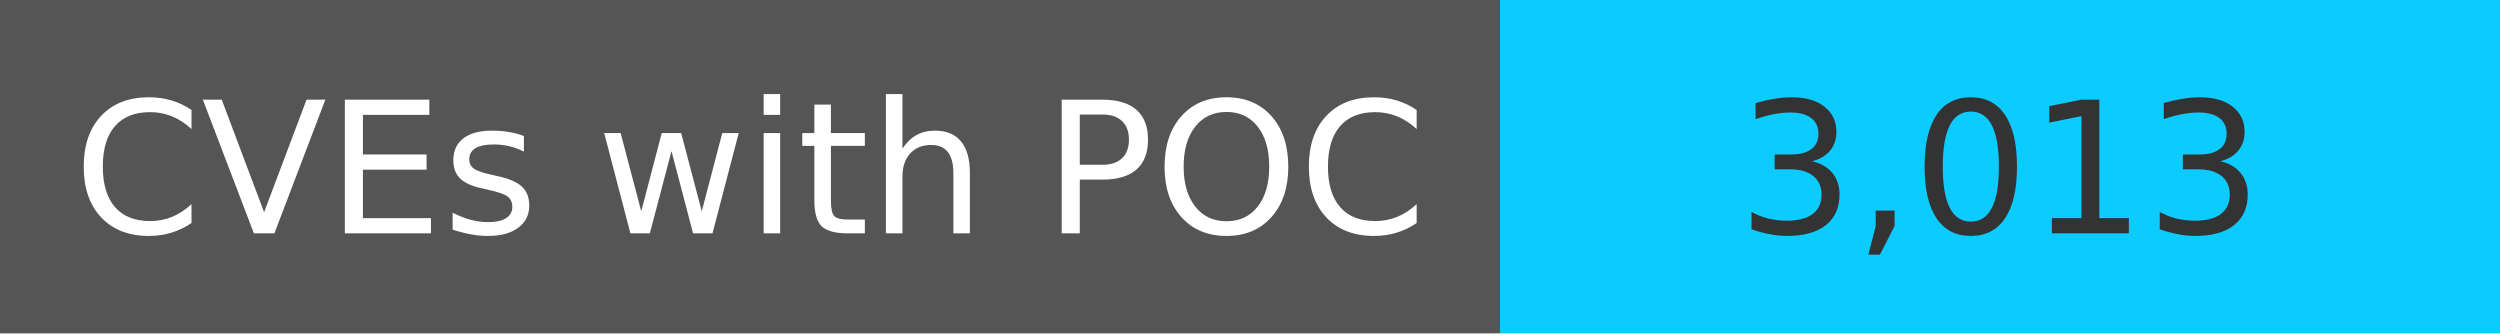
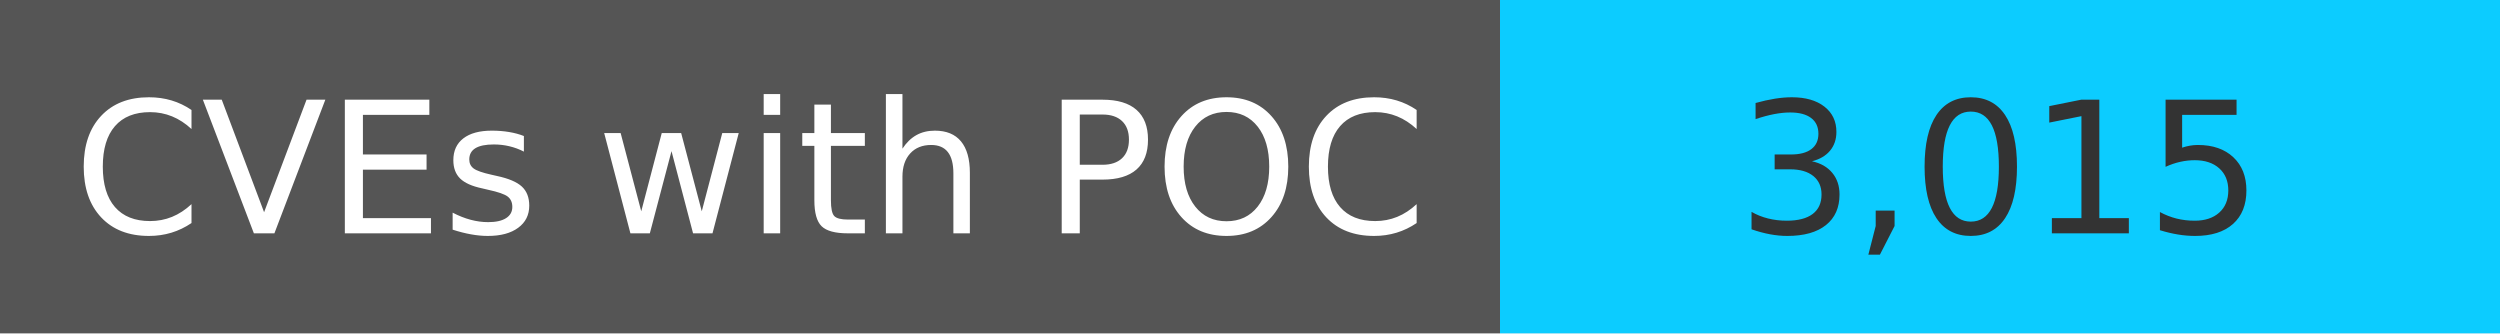
<svg xmlns="http://www.w3.org/2000/svg" width="150" height="20" role="img">
  <linearGradient id="s" x2="0" y2="100%">
    <stop offset="0" stop-color="#bbb" stop-opacity=".1" />
    <stop offset="1" stop-opacity=".1" />
  </linearGradient>
  <g>
    <rect width="90" height="20" fill="#555" />
    <rect x="90" width="267" height="20" fill="#0cccff" />
  </g>
  <g fill="#fff" text-anchor="middle" font-family="Verdana,Geneva,DejaVu Sans,sans-serif" text-rendering="geometricPrecision" font-size="110">
    <text x="450" y="140" transform="scale(.1)" fill="#fff">
            CVEs with POC
        </text>
    <text x="1200" y="140" transform="scale(.1)" fill="#333">
-             3,013
+             3,015
        </text>
  </g>
</svg>
